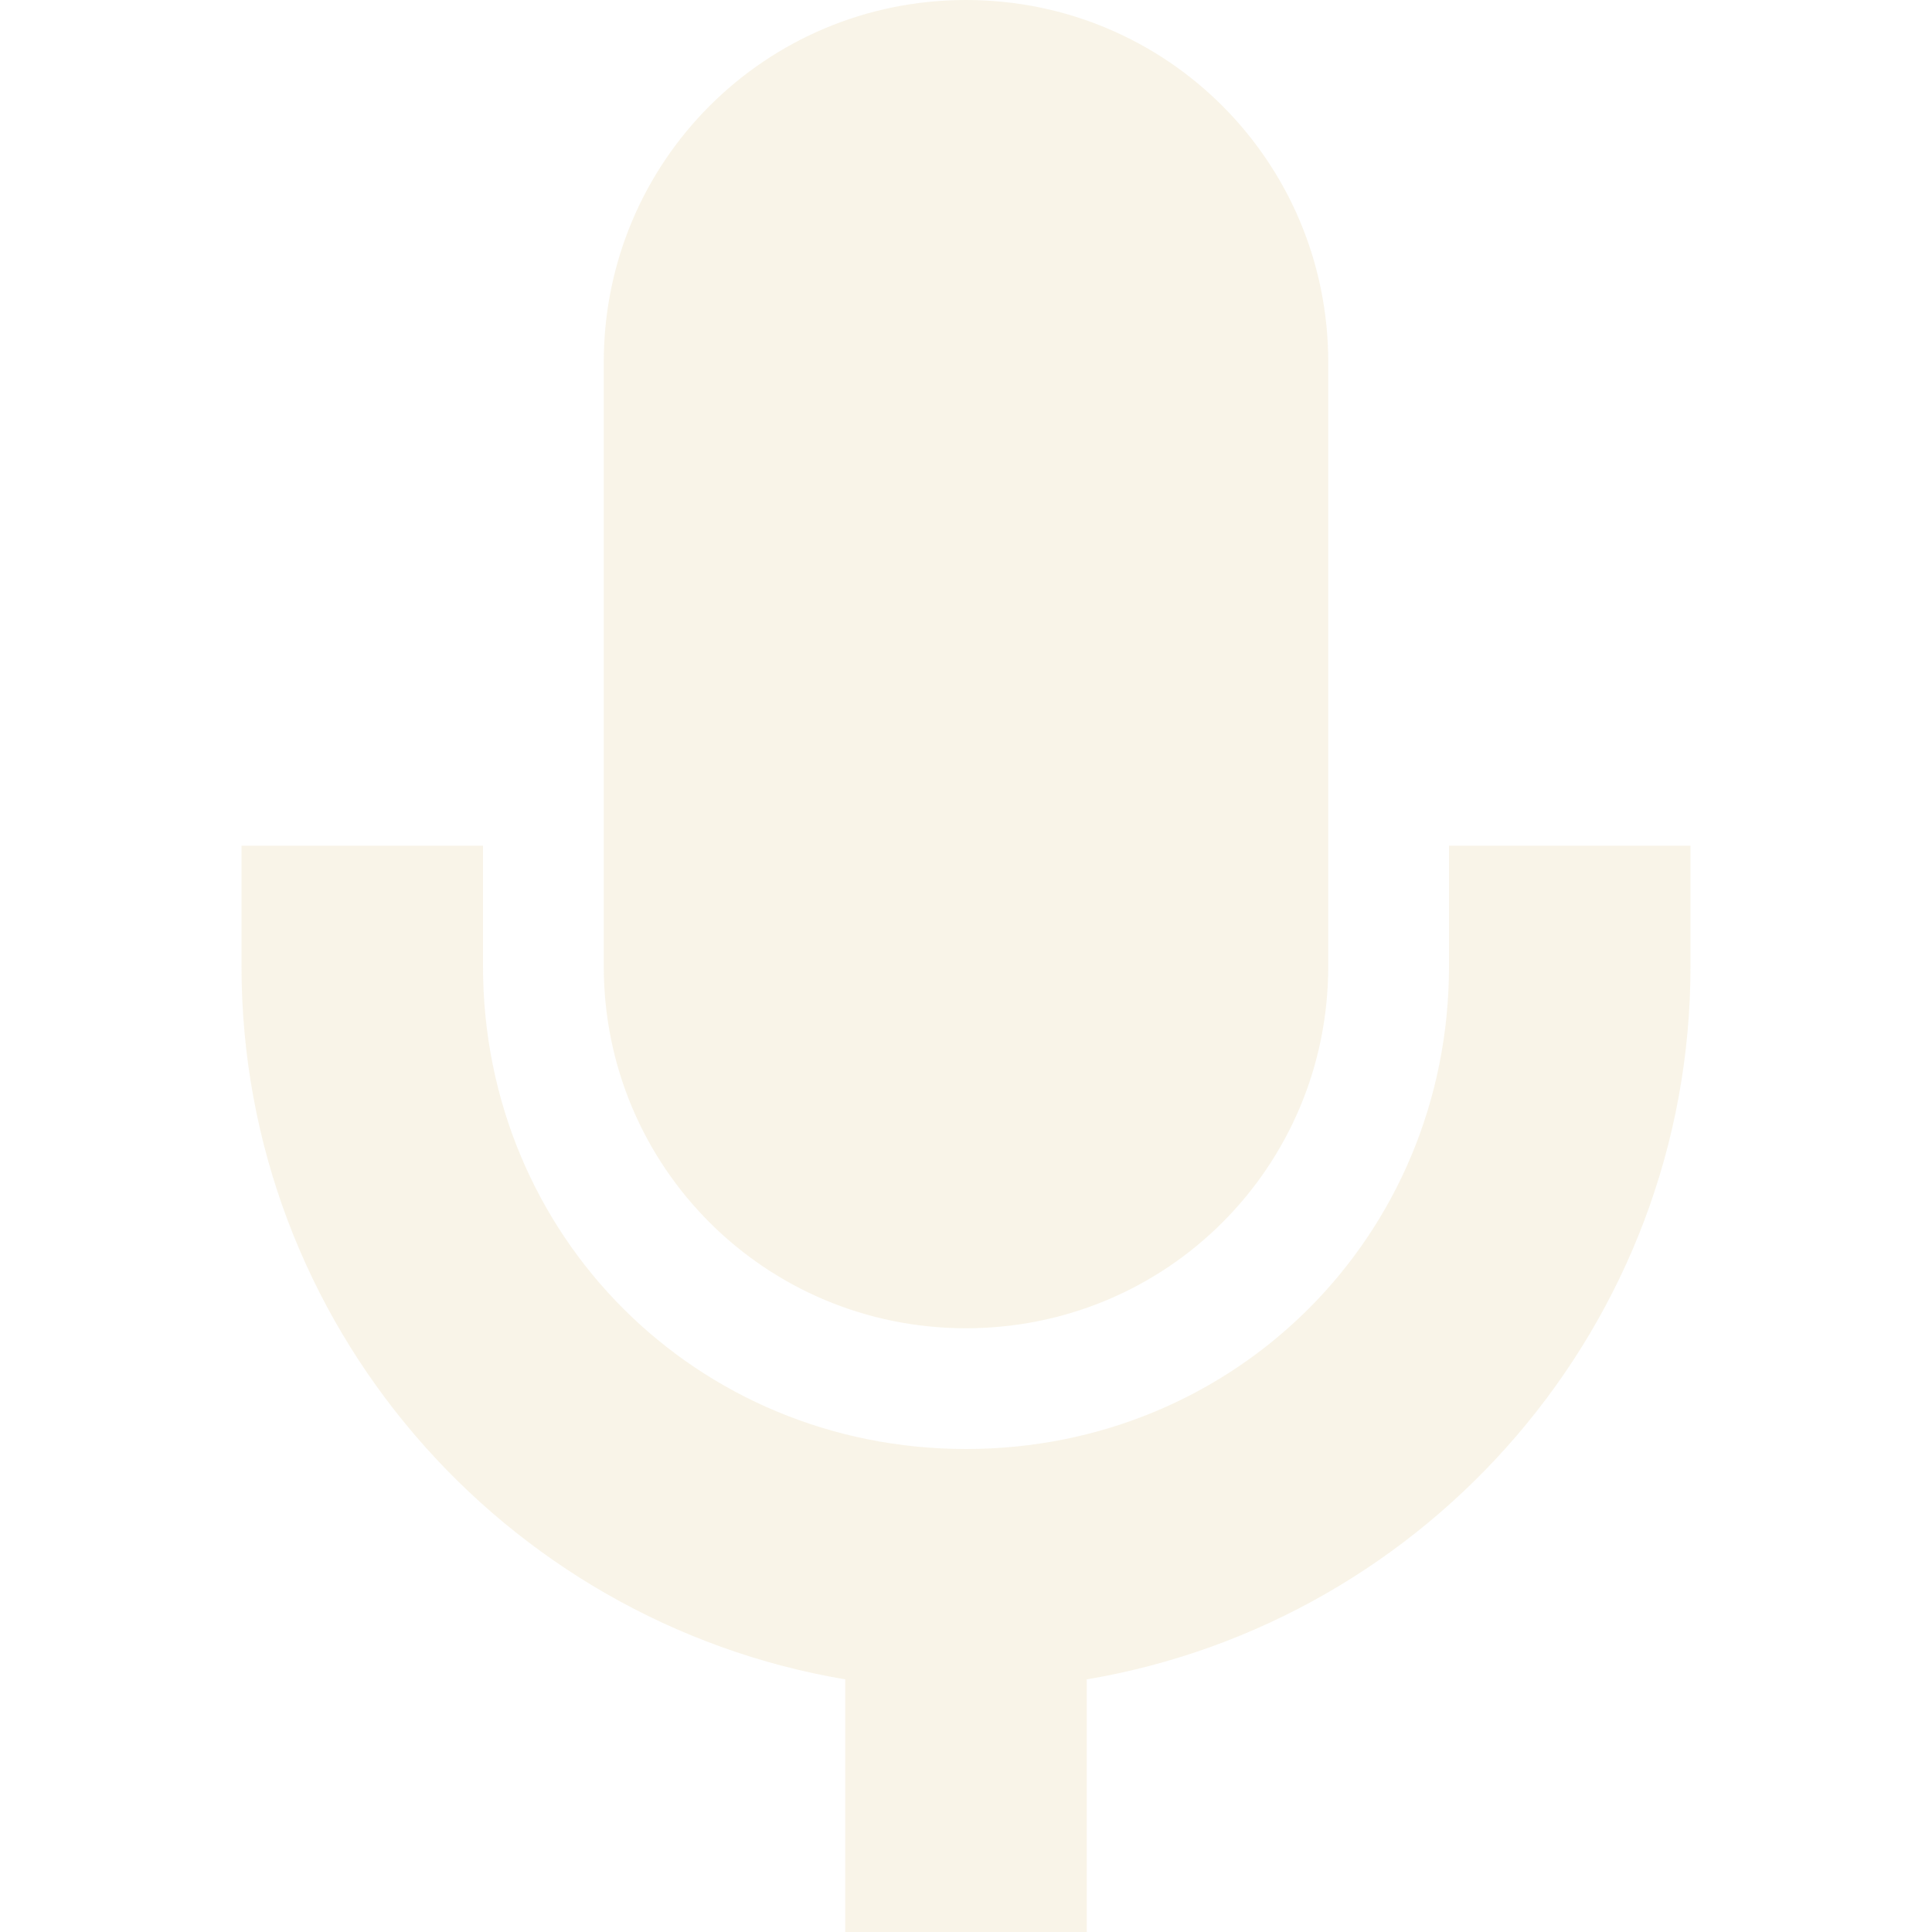
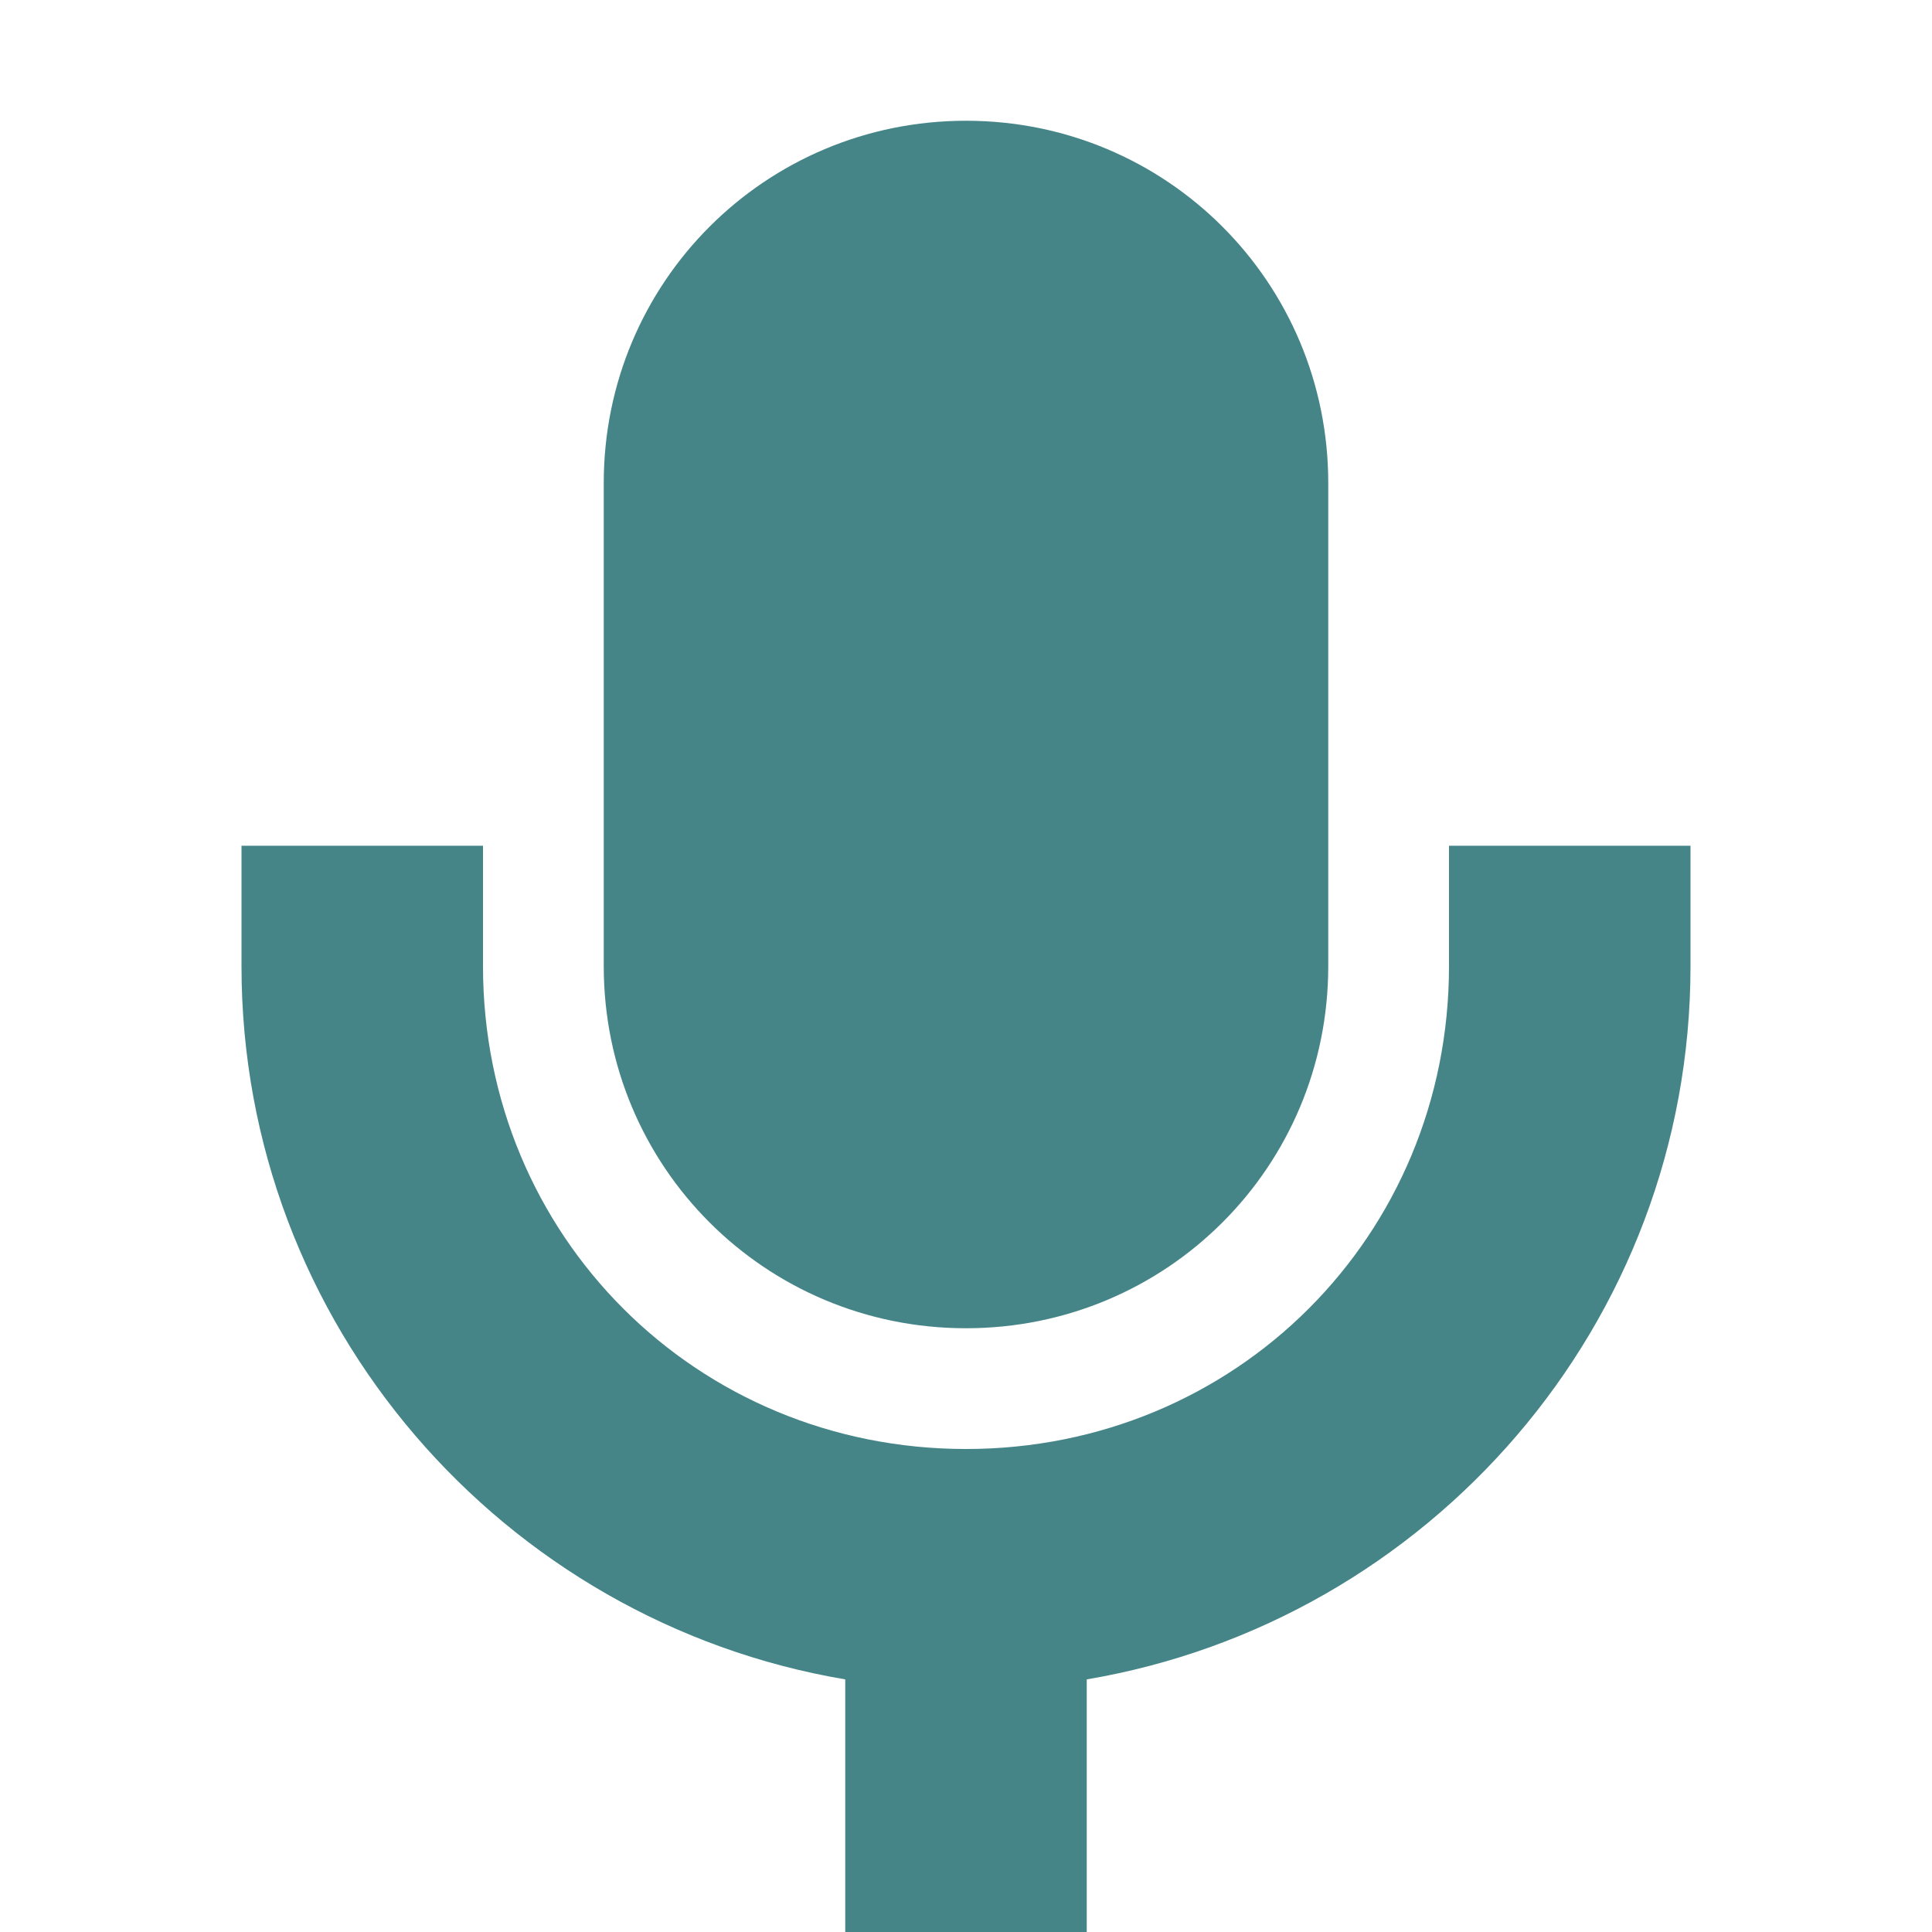
- <svg xmlns="http://www.w3.org/2000/svg" width="16" height="16" viewBox="0 0 16 16">
+ <svg xmlns="http://www.w3.org/2000/svg" width="16" height="16" version="1.1" viewBox="0 0 16 16">
  <defs>
-     <style id="current-color-scheme" type="text/css">
-    .ColorScheme-Text { color:#ebdbb2; } .ColorScheme-Highlight { color:#458588; }
-   </style>
+     <style type="text/css">.ColorScheme-Text { color:#ebdbb2; } .ColorScheme-Highlight { color:#458588; }</style>
  </defs>
-   <path style="fill:currentColor;opacity:0.3" class="ColorScheme-Text" d="M 8 0 C 6.338 0 5 1.338 5 3 L 5 8.002 C 5 9.664 6.338 11 8 11 C 9.662 11 11 9.664 11 8.002 L 11 3 C 11 1.338 9.662 0 8 0 z M 2 7.004 L 2 8.002 C 2 10.967 4.168 13.43 7 13.908 L 7 16 L 9 16 L 9 13.908 C 11.832 13.43 14 10.967 14 8.002 L 14 7.004 L 12 7.004 L 12 8.002 C 12 10.235 10.233 12 8 12 C 5.767 12 4 10.235 4 8.002 L 4 7.004 L 2 7.004 z" />
+   <path class="ColorScheme-Text" d="m8 1c-1.662 0-3 1.338-3 3v4.002c0 1.662 1.338 2.998 3 2.998s3-1.336 3-2.998v-4.002c0-1.662-1.338-3-3-3zm-6 6.004v0.998c1e-5 2.965 2.168 5.428 5 5.906v2.092h2v-2.092c2.832-0.479 5-2.941 5-5.906v-0.998h-2v0.998c0 2.233-1.767 3.998-4 3.998s-4-1.765-4-3.998v-0.998z" fill="#458588" />
</svg>
